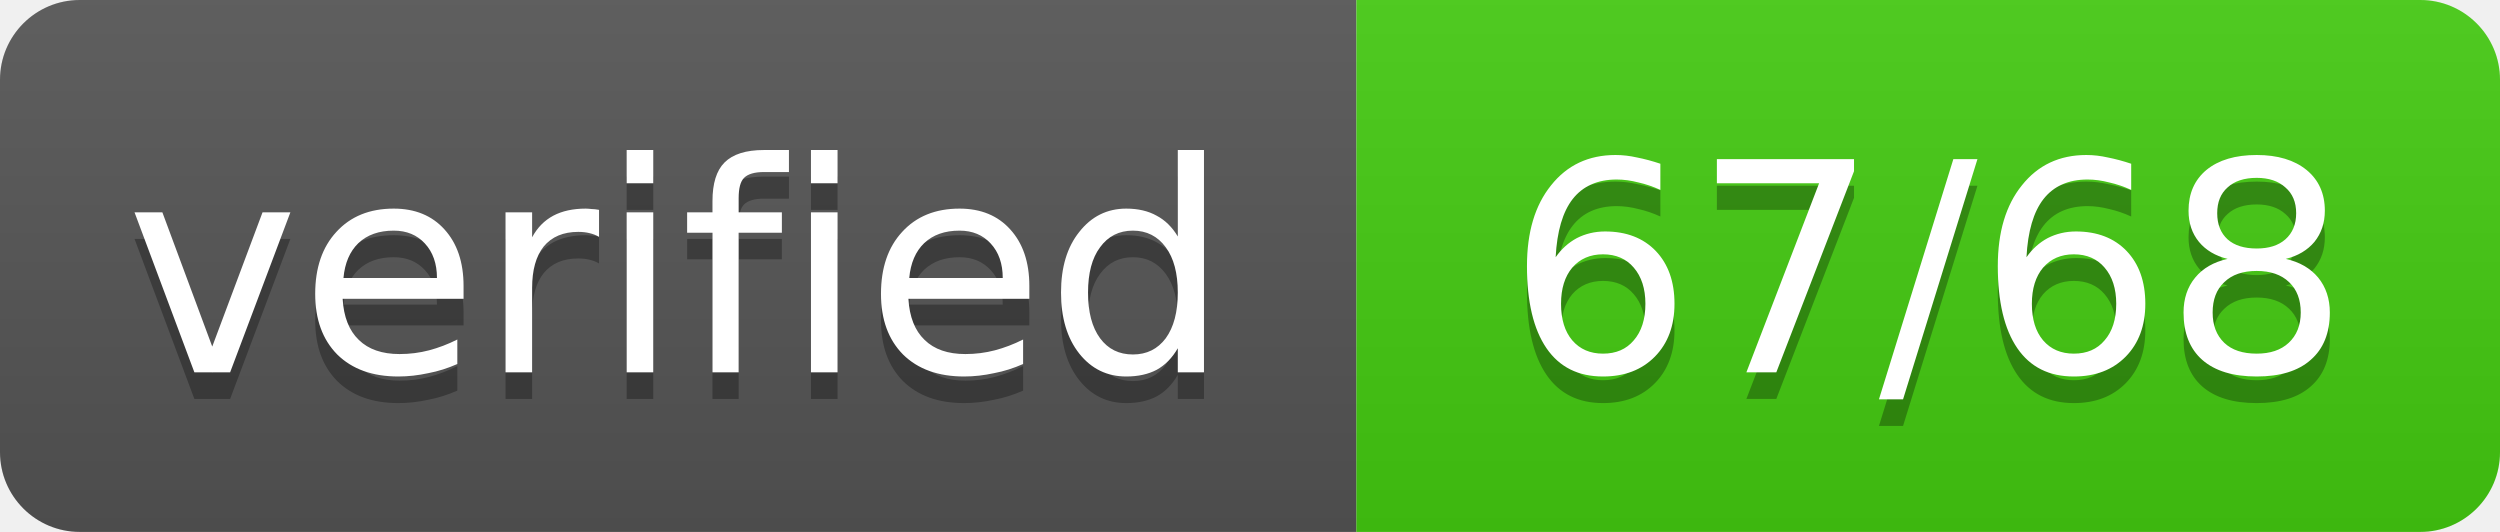
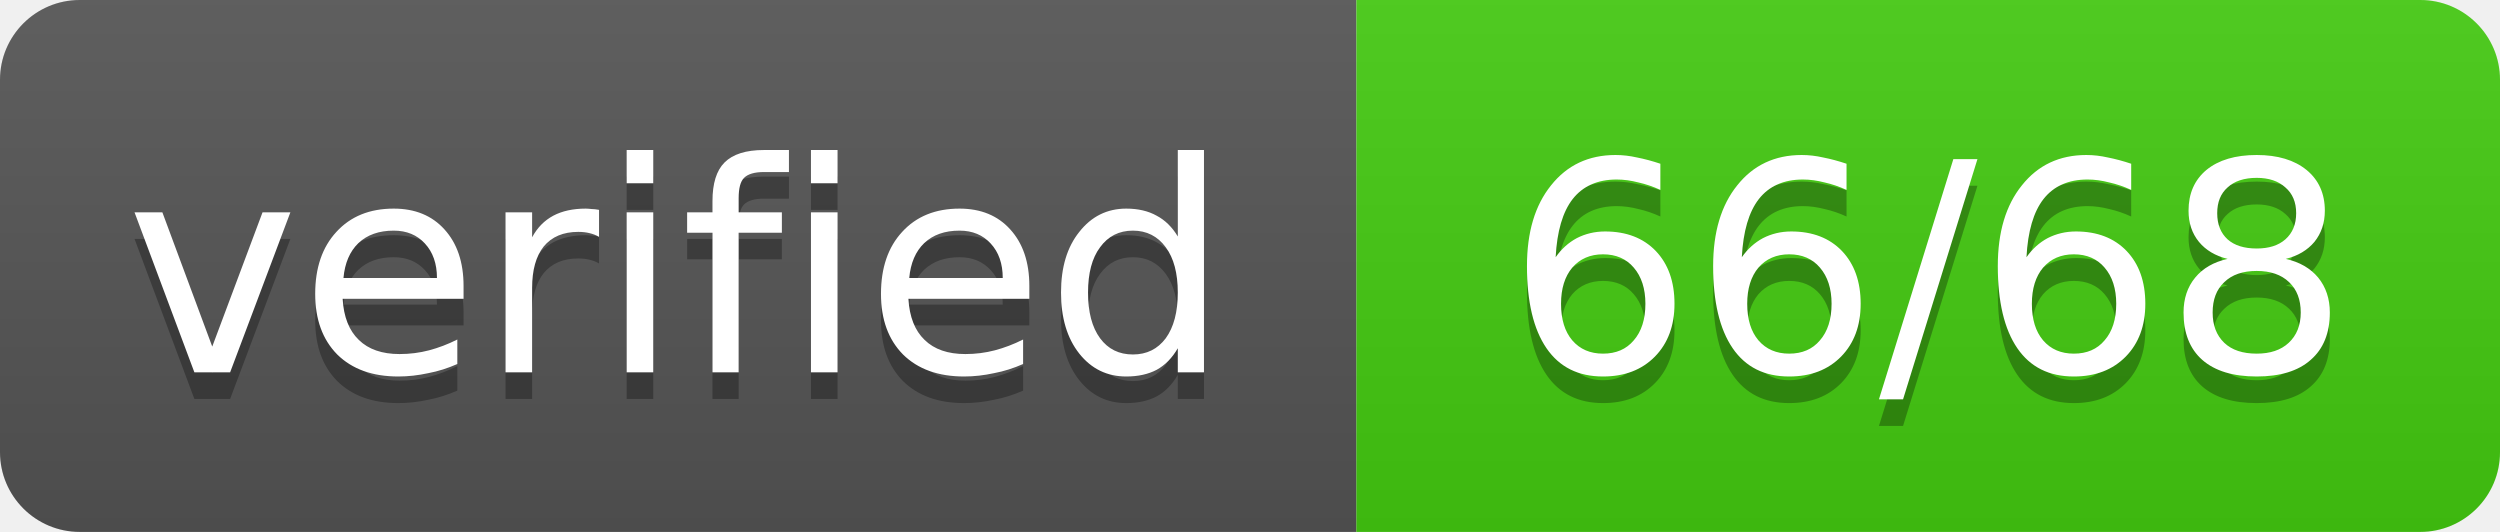
- <svg xmlns="http://www.w3.org/2000/svg" width="94" height="20" role="img" aria-label="verified: 67/68">
+ <svg xmlns="http://www.w3.org/2000/svg" width="94" height="20" role="img" aria-label="verified: 66/68">
  <linearGradient id="s" x2="0" y2="100%">
    <stop offset="0" stop-color="#bbb" stop-opacity=".1" />
    <stop offset="1" stop-opacity=".1" />
  </linearGradient>
  <clipPath id="r">
    <rect width="94" height="20" rx="3" fill="#fff" />
  </clipPath>
  <g clip-path="url(#r)">
    <rect width="51" height="20" fill="#555" />
    <rect x="51" width="43" height="20" fill="#4c1" />
    <rect width="94" height="20" fill="url(#s)" />
  </g>
  <g fill="#fff" text-anchor="middle" font-family="Verdana,Geneva,DejaVu Sans,sans-serif" font-size="11">
    <text x="25.5" y="15" fill="#010101" fill-opacity=".3" textLength="41" lengthAdjust="spacing">verified</text>
    <text x="25.5" y="14" textLength="41" lengthAdjust="spacing">verified</text>
-     <text x="72.5" y="15" fill="#010101" fill-opacity=".3" textLength="33" lengthAdjust="spacing">67/68</text>
-     <text x="72.5" y="14" textLength="33" lengthAdjust="spacing">67/68</text>
+     <text x="72.5" y="15" fill="#010101" fill-opacity=".3" textLength="33" lengthAdjust="spacing">66/68</text>
+     <text x="72.5" y="14" textLength="33" lengthAdjust="spacing">66/68</text>
  </g>
</svg>
